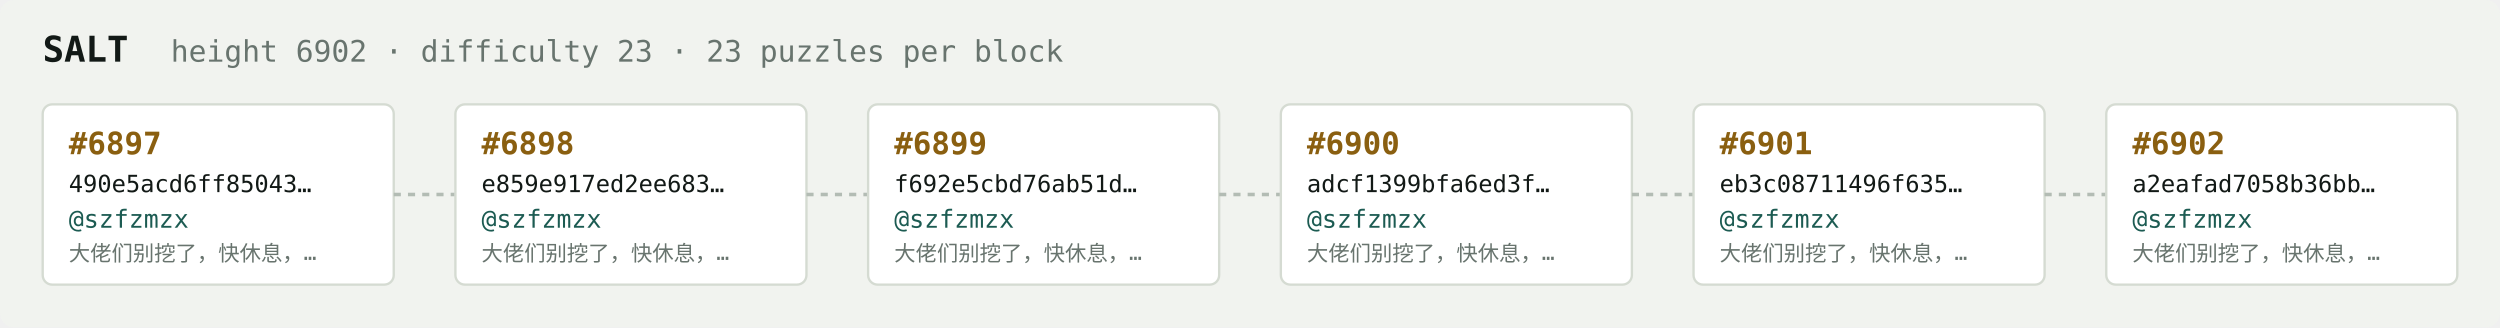
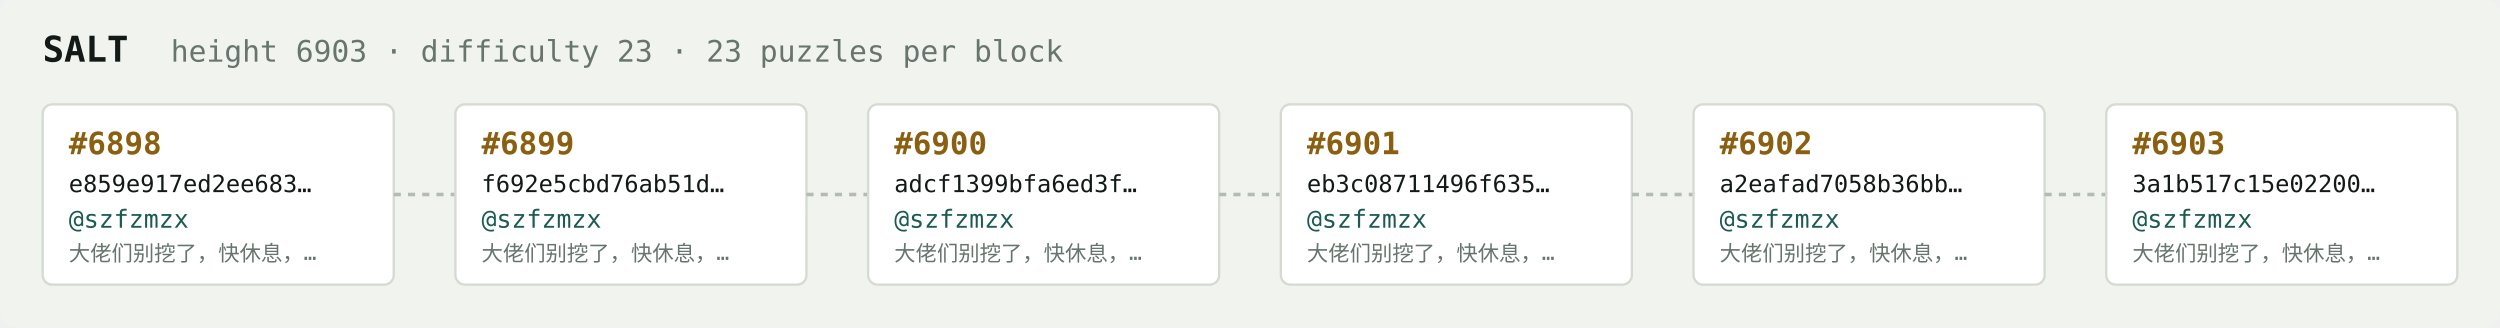
<svg xmlns="http://www.w3.org/2000/svg" width="1054" height="138" viewBox="0 0 1054 138" font-family="ui-monospace,SFMono-Regular,Menlo,monospace">
  <rect fill="#f1f3ef" width="1054" height="138" rx="6" />
  <text x="18" y="26" fill="#121916" font-size="15" font-weight="700">SALT</text>
-   <text x="72" y="26" fill="#68746e" font-size="12.5">height 6902 · difficulty 23 · 23 puzzles per block</text>
+   <text x="72" y="26" fill="#68746e" font-size="12.5">height 6903 · difficulty 23 · 23 puzzles per block</text>
  <rect x="18" y="44" width="148" height="76" rx="4" fill="#ffffff" stroke="#d5dbd2" stroke-width="1" />
-   <text x="29" y="65" fill="#8a5f10" font-size="13" font-weight="700">#6897</text>
-   <text x="29" y="81" fill="#121916" font-size="10">490e5acd6ff85043…</text>
+   <text x="29" y="65" fill="#8a5f10" font-size="13" font-weight="700">#6898</text>
+   <text x="29" y="81" fill="#121916" font-size="10">e859e917ed2ee683…</text>
  <text x="29" y="96" fill="#1c5b52" font-size="10.5">@szfzmzx</text>
  <text x="29" y="110" fill="#68746e" font-size="9">大佬们别挖了，快休息，…</text>
  <line x1="166" y1="82.0" x2="192" y2="82.0" stroke="#b3bcb4" stroke-width="1.5" stroke-dasharray="3 3" />
  <rect x="192" y="44" width="148" height="76" rx="4" fill="#ffffff" stroke="#d5dbd2" stroke-width="1" />
-   <text x="203" y="65" fill="#8a5f10" font-size="13" font-weight="700">#6898</text>
-   <text x="203" y="81" fill="#121916" font-size="10">e859e917ed2ee683…</text>
+   <text x="203" y="65" fill="#8a5f10" font-size="13" font-weight="700">#6899</text>
+   <text x="203" y="81" fill="#121916" font-size="10">f692e5cbd76ab51d…</text>
  <text x="203" y="96" fill="#1c5b52" font-size="10.5">@szfzmzx</text>
  <text x="203" y="110" fill="#68746e" font-size="9">大佬们别挖了，快休息，…</text>
  <line x1="340" y1="82.0" x2="366" y2="82.0" stroke="#b3bcb4" stroke-width="1.5" stroke-dasharray="3 3" />
  <rect x="366" y="44" width="148" height="76" rx="4" fill="#ffffff" stroke="#d5dbd2" stroke-width="1" />
-   <text x="377" y="65" fill="#8a5f10" font-size="13" font-weight="700">#6899</text>
-   <text x="377" y="81" fill="#121916" font-size="10">f692e5cbd76ab51d…</text>
+   <text x="377" y="65" fill="#8a5f10" font-size="13" font-weight="700">#6900</text>
+   <text x="377" y="81" fill="#121916" font-size="10">adcf1399bfa6ed3f…</text>
  <text x="377" y="96" fill="#1c5b52" font-size="10.5">@szfzmzx</text>
  <text x="377" y="110" fill="#68746e" font-size="9">大佬们别挖了，快休息，…</text>
  <line x1="514" y1="82.0" x2="540" y2="82.0" stroke="#b3bcb4" stroke-width="1.5" stroke-dasharray="3 3" />
  <rect x="540" y="44" width="148" height="76" rx="4" fill="#ffffff" stroke="#d5dbd2" stroke-width="1" />
-   <text x="551" y="65" fill="#8a5f10" font-size="13" font-weight="700">#6900</text>
-   <text x="551" y="81" fill="#121916" font-size="10">adcf1399bfa6ed3f…</text>
+   <text x="551" y="65" fill="#8a5f10" font-size="13" font-weight="700">#6901</text>
+   <text x="551" y="81" fill="#121916" font-size="10">eb3c08711496f635…</text>
  <text x="551" y="96" fill="#1c5b52" font-size="10.5">@szfzmzx</text>
  <text x="551" y="110" fill="#68746e" font-size="9">大佬们别挖了，快休息，…</text>
  <line x1="688" y1="82.0" x2="714" y2="82.0" stroke="#b3bcb4" stroke-width="1.5" stroke-dasharray="3 3" />
  <rect x="714" y="44" width="148" height="76" rx="4" fill="#ffffff" stroke="#d5dbd2" stroke-width="1" />
-   <text x="725" y="65" fill="#8a5f10" font-size="13" font-weight="700">#6901</text>
-   <text x="725" y="81" fill="#121916" font-size="10">eb3c08711496f635…</text>
+   <text x="725" y="65" fill="#8a5f10" font-size="13" font-weight="700">#6902</text>
+   <text x="725" y="81" fill="#121916" font-size="10">a2eafad7058b36bb…</text>
  <text x="725" y="96" fill="#1c5b52" font-size="10.5">@szfzmzx</text>
  <text x="725" y="110" fill="#68746e" font-size="9">大佬们别挖了，快休息，…</text>
  <line x1="862" y1="82.0" x2="888" y2="82.0" stroke="#b3bcb4" stroke-width="1.5" stroke-dasharray="3 3" />
  <rect x="888" y="44" width="148" height="76" rx="4" fill="#ffffff" stroke="#d5dbd2" stroke-width="1" />
-   <text x="899" y="65" fill="#8a5f10" font-size="13" font-weight="700">#6902</text>
-   <text x="899" y="81" fill="#121916" font-size="10">a2eafad7058b36bb…</text>
+   <text x="899" y="65" fill="#8a5f10" font-size="13" font-weight="700">#6903</text>
+   <text x="899" y="81" fill="#121916" font-size="10">3a1b517c15e02200…</text>
  <text x="899" y="96" fill="#1c5b52" font-size="10.5">@szfzmzx</text>
  <text x="899" y="110" fill="#68746e" font-size="9">大佬们别挖了，快休息，…</text>
</svg>
